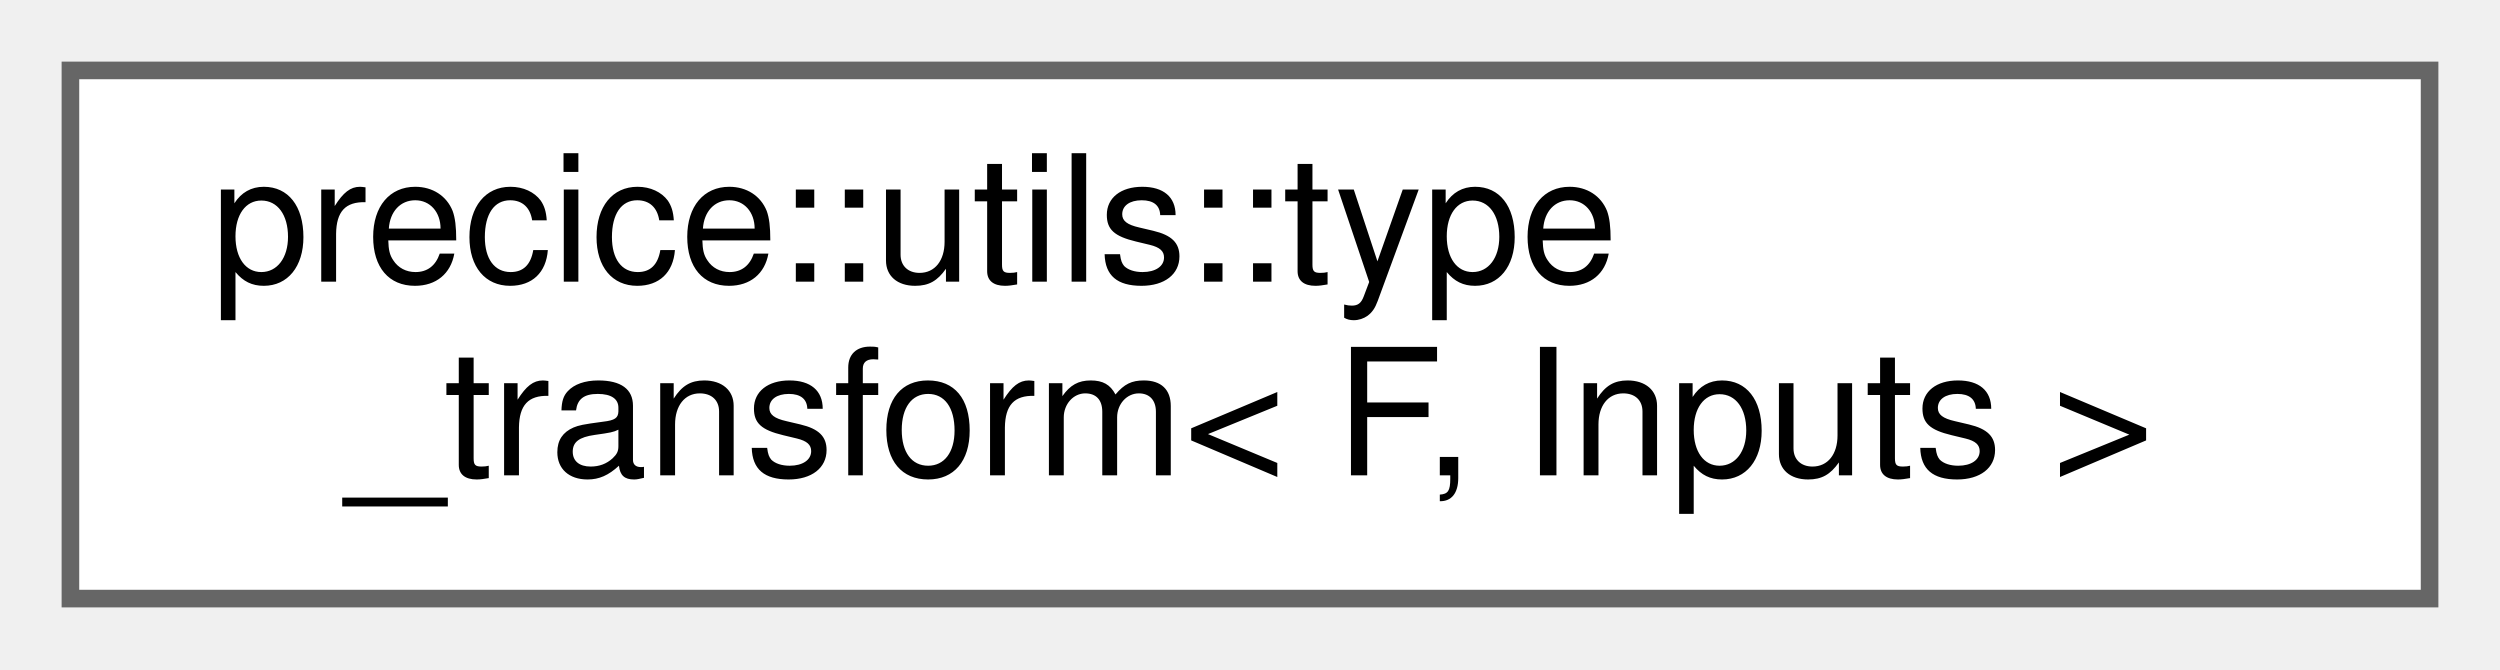
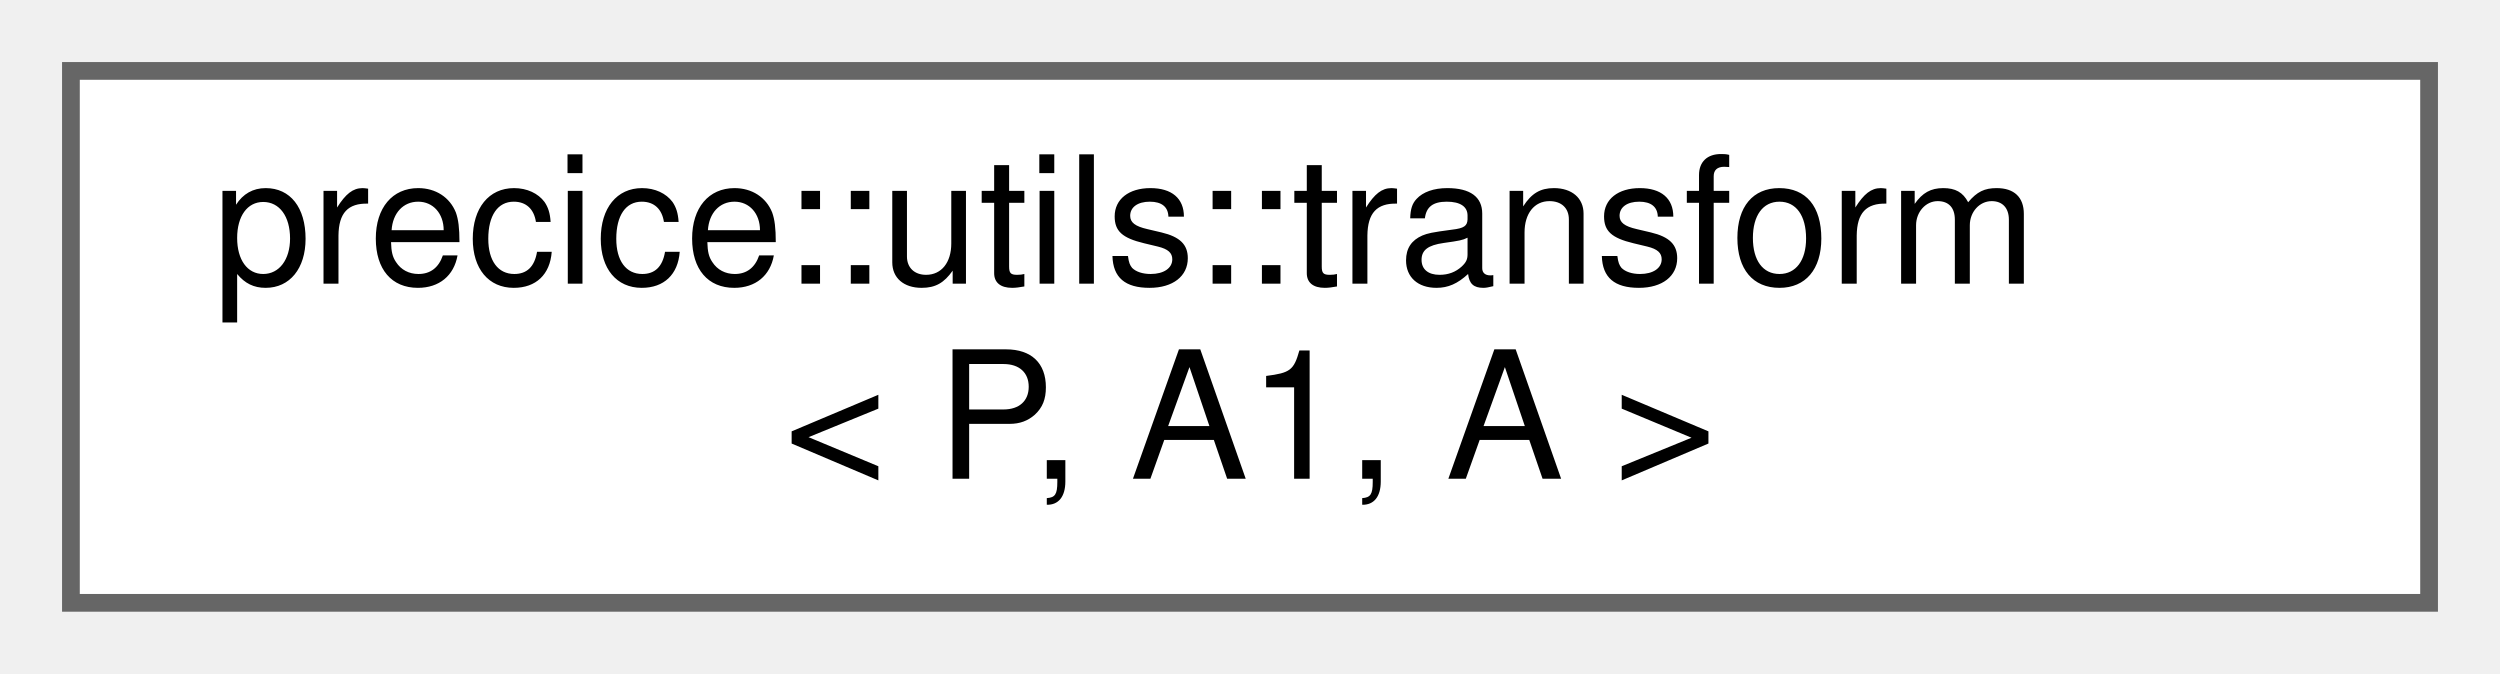
- <svg xmlns="http://www.w3.org/2000/svg" xmlns:xlink="http://www.w3.org/1999/xlink" width="142pt" height="38pt" viewBox="0.00 0.00 142.00 38.00">
+ <svg xmlns="http://www.w3.org/2000/svg" xmlns:xlink="http://www.w3.org/1999/xlink" width="141pt" height="38pt" viewBox="0.00 0.00 141.00 38.00">
  <g id="graph0" class="graph" transform="scale(1 1) rotate(0) translate(4 34)">
    <g id="Node000000" class="node">
      <g id="a_Node000000">
-         <a xlink:href="structprecice_1_1utils_1_1type__transform.html" target="_top" xlink:title=" ">
-           <polygon fill="white" stroke="#666666" points="134,-30 0,-30 0,0 134,0 134,-30" />
-           <text text-anchor="start" x="8" y="-18" font-family="Helvetica,sans-Serif" font-size="10.00">precice::utils::type</text>
-           <text text-anchor="middle" x="67" y="-7" font-family="Helvetica,sans-Serif" font-size="10.00">_transform&lt; F, Inputs &gt;</text>
+         <a xlink:href="structprecice_1_1utils_1_1transform.html" target="_top" xlink:title=" ">
+           <polygon fill="white" stroke="#666666" points="133,-30 0,-30 0,0 133,0 133,-30" />
+           <text text-anchor="start" x="8" y="-18" font-family="Helvetica,sans-Serif" font-size="10.00">precice::utils::transform</text>
+           <text text-anchor="middle" x="66.5" y="-7" font-family="Helvetica,sans-Serif" font-size="10.00">&lt; P, A1, A &gt;</text>
        </a>
      </g>
    </g>
  </g>
</svg>
